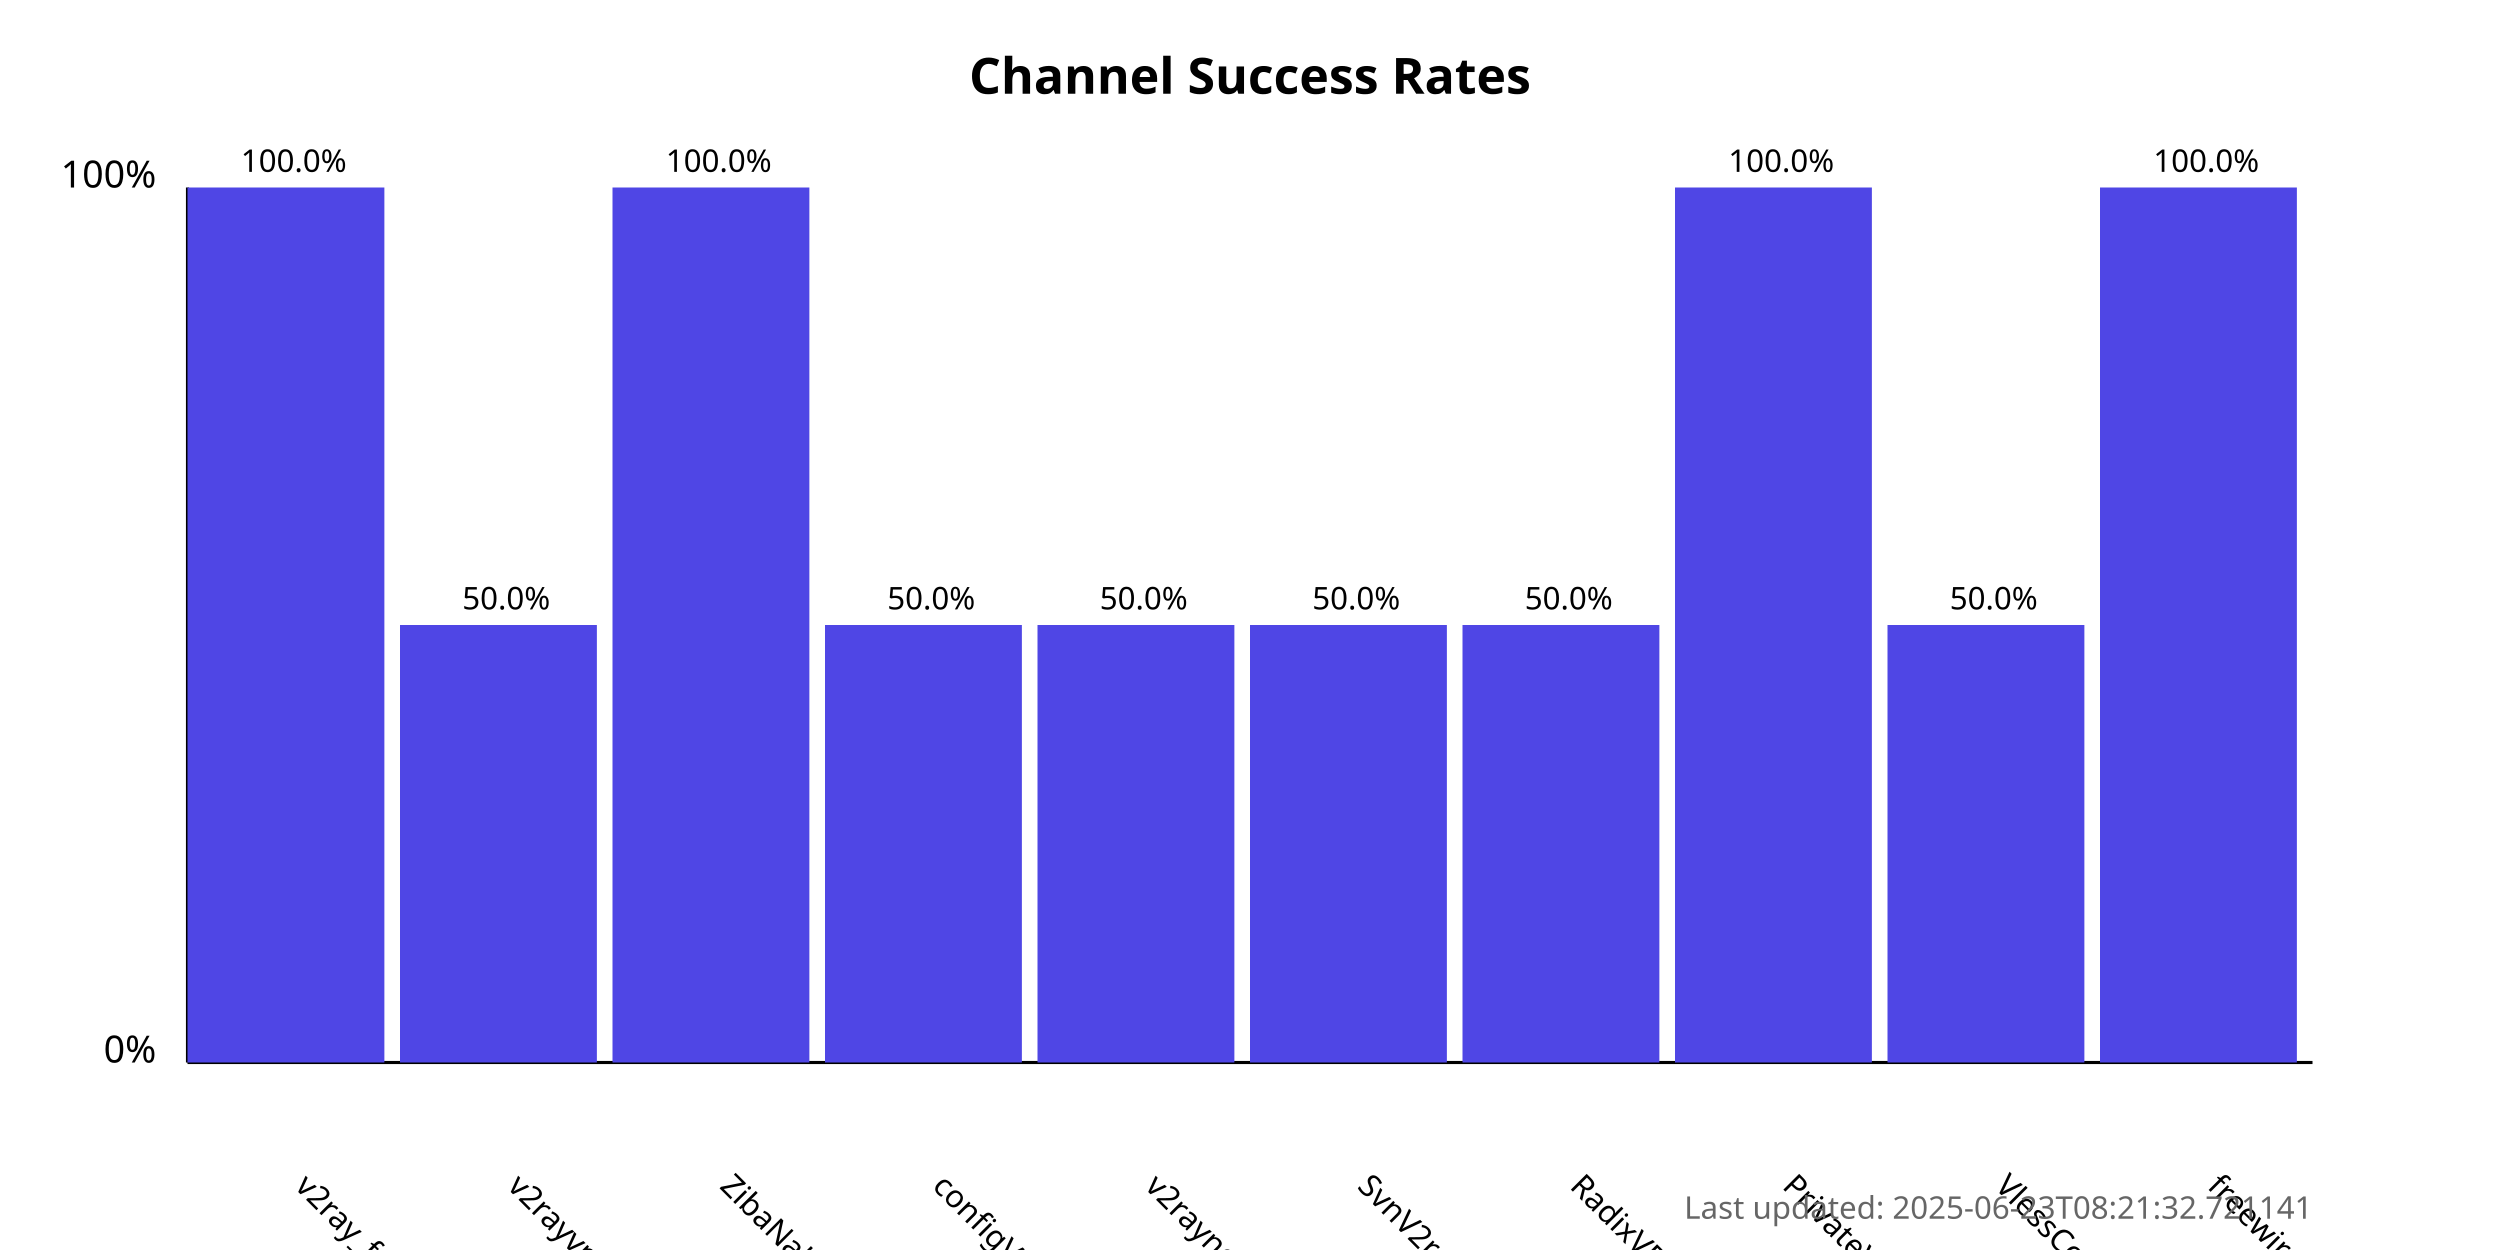
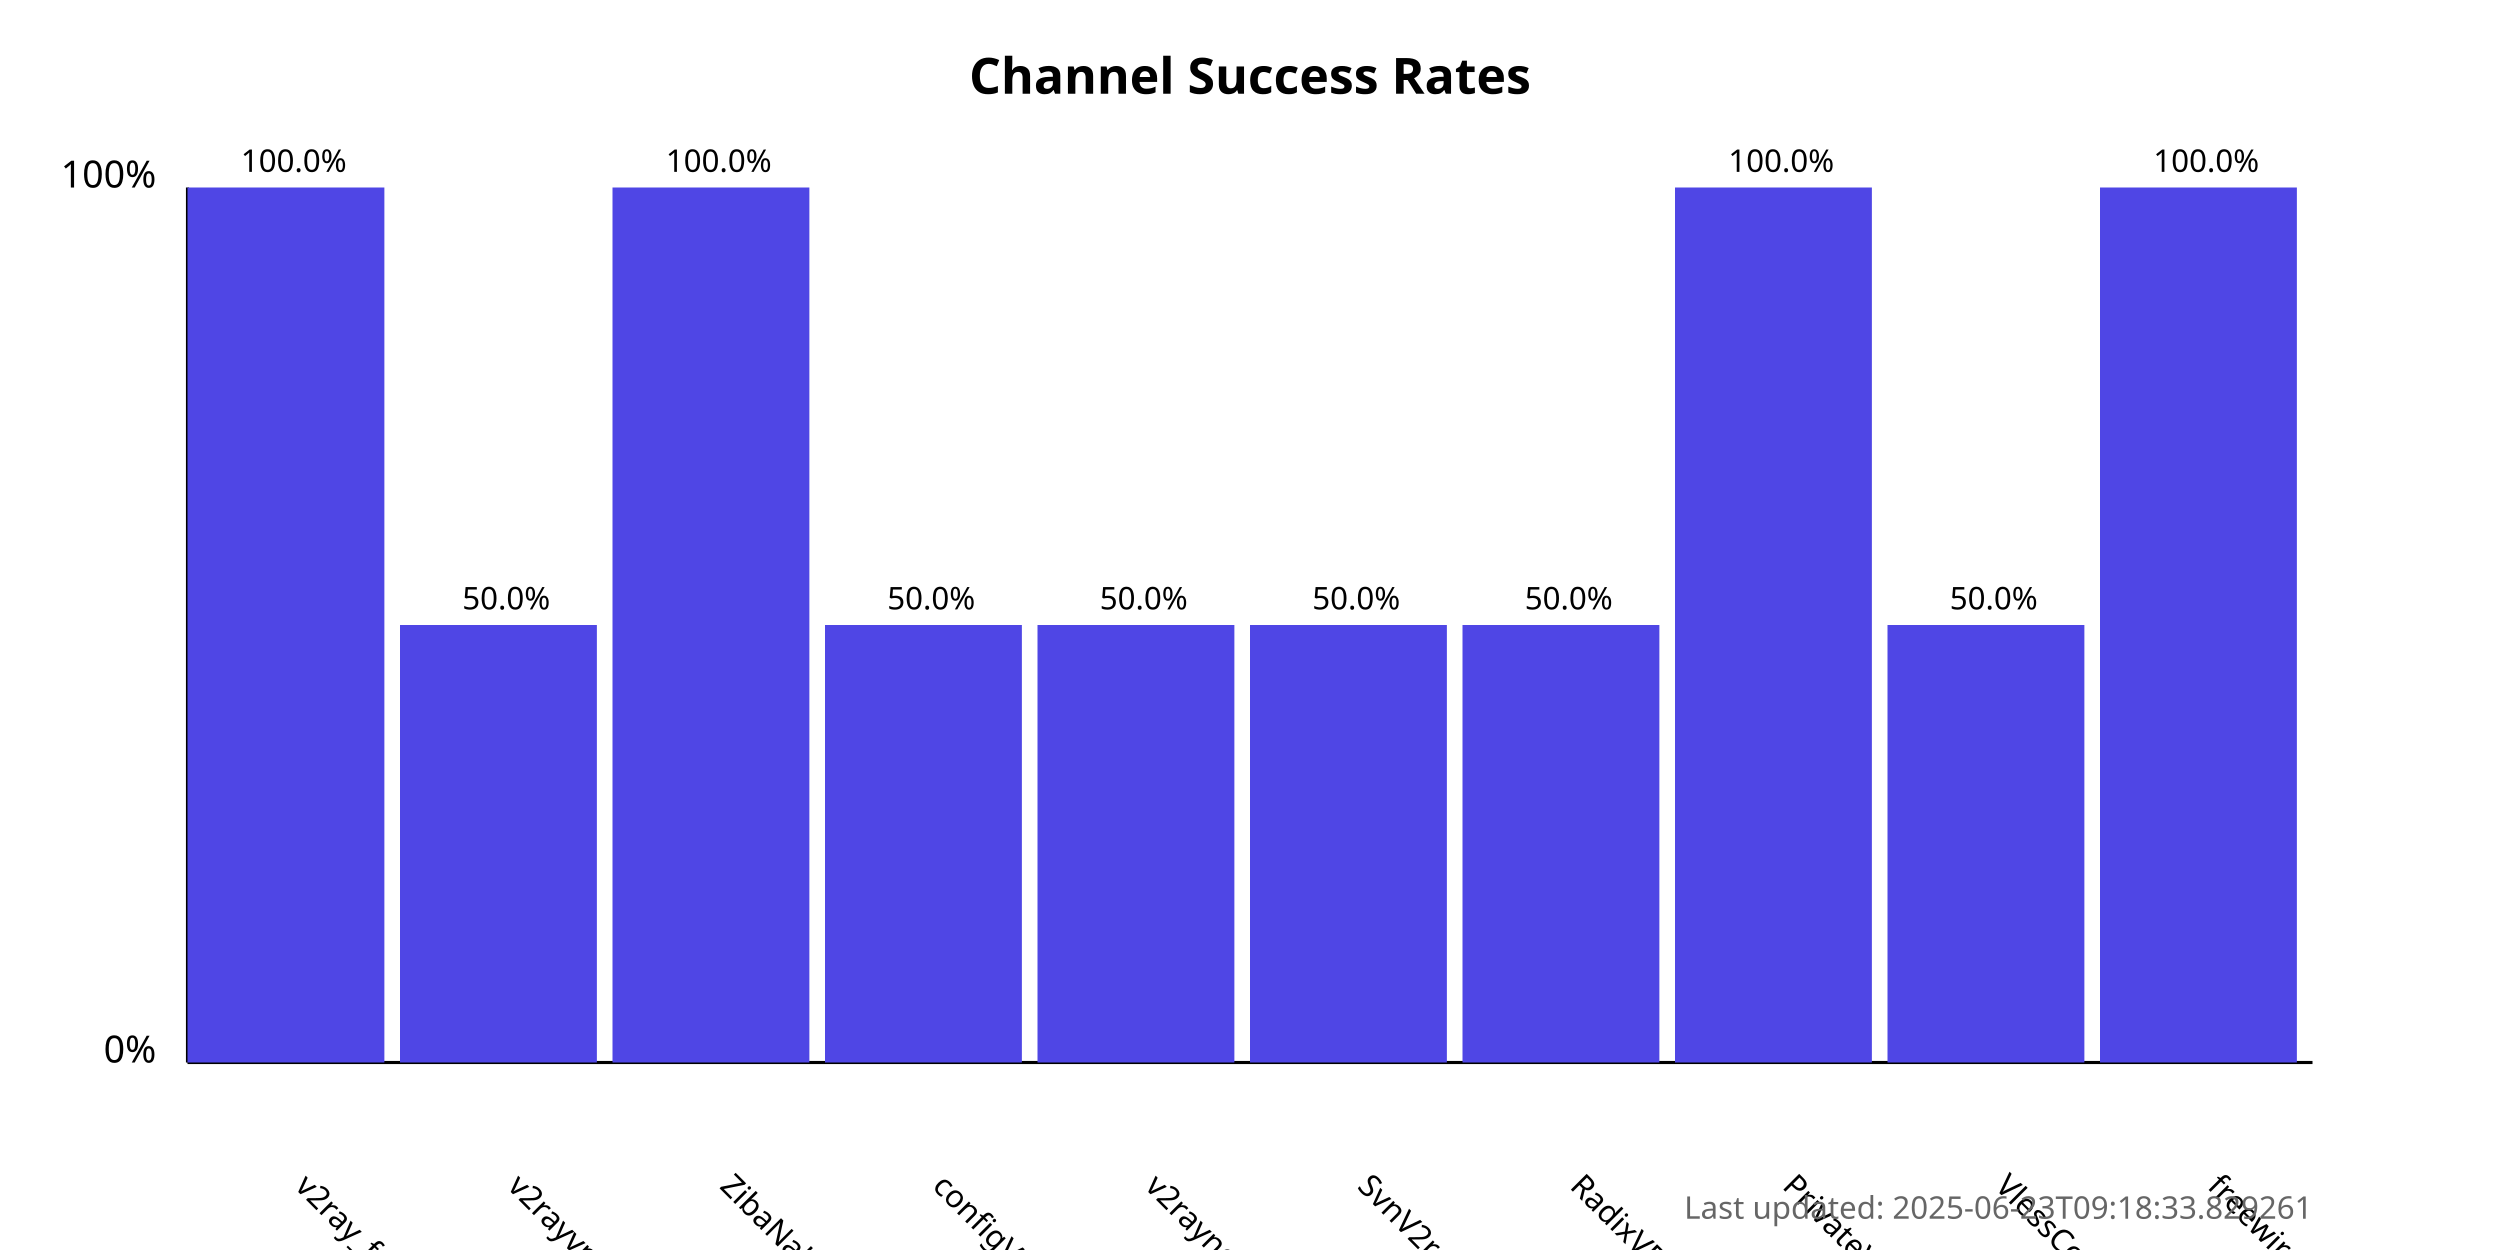
<svg xmlns="http://www.w3.org/2000/svg" width="800" height="400">
  <style>
            .chart-title { font: bold 16px sans-serif; }
            .axis-label { font: 12px sans-serif; }
            .tick-label { font: 10px sans-serif; }
            .bar { fill: #4f46e5; }
            .bar:hover { fill: #6366f1; }
            .timestamp { font: 10px sans-serif; fill: #666; }
        </style>
  <text x="400.0" y="30" text-anchor="middle" class="chart-title">
            Channel Success Rates
        </text>
  <line x1="60" y1="340" x2="60" y2="60" stroke="black" stroke-width="1" />
  <line x1="60" y1="340" x2="740" y2="340" stroke="black" stroke-width="1" />
  <text x="50" y="340" text-anchor="end" class="axis-label">0%</text>
  <text x="50" y="60" text-anchor="end" class="axis-label">100%</text>
  <g>
    <rect x="60" y="60.0" width="63.0" height="280.0" class="bar" />
    <text x="94.0" y="380" transform="rotate(45, 94.0, 380)" text-anchor="start" class="tick-label">
                v2ray_free_conf
            </text>
    <text x="94.0" y="55.0" text-anchor="middle" class="tick-label">
                100.0%
            </text>
  </g>
  <g>
    <rect x="128.0" y="200.0" width="63.0" height="140.0" class="bar" />
    <text x="162.0" y="380" transform="rotate(45, 162.0, 380)" text-anchor="start" class="tick-label">
                v2rayvpno
            </text>
    <text x="162.0" y="195.0" text-anchor="middle" class="tick-label">
                50.0%
            </text>
  </g>
  <g>
    <rect x="196.0" y="60.0" width="63.0" height="280.0" class="bar" />
    <text x="230.0" y="380" transform="rotate(45, 230.0, 380)" text-anchor="start" class="tick-label">
                ZibaNabz
            </text>
    <text x="230.0" y="55.0" text-anchor="middle" class="tick-label">
                100.0%
            </text>
  </g>
  <g>
    <rect x="264.0" y="200.0" width="63.0" height="140.0" class="bar" />
    <text x="298.0" y="380" transform="rotate(45, 298.0, 380)" text-anchor="start" class="tick-label">
                configV2rayForFree
            </text>
    <text x="298.0" y="195.0" text-anchor="middle" class="tick-label">
                50.0%
            </text>
  </g>
  <g>
    <rect x="332.0" y="200.0" width="63.0" height="140.0" class="bar" />
    <text x="366.0" y="380" transform="rotate(45, 366.0, 380)" text-anchor="start" class="tick-label">
                v2rayngvpn
            </text>
    <text x="366.0" y="195.0" text-anchor="middle" class="tick-label">
                50.0%
            </text>
  </g>
  <g>
    <rect x="400.0" y="200.0" width="63.0" height="140.0" class="bar" />
    <text x="434.0" y="380" transform="rotate(45, 434.0, 380)" text-anchor="start" class="tick-label">
                SvnV2ray
            </text>
    <text x="434.0" y="195.0" text-anchor="middle" class="tick-label">
                50.0%
            </text>
  </g>
  <g>
    <rect x="468.0" y="200.0" width="63.0" height="140.0" class="bar" />
    <text x="502.0" y="380" transform="rotate(45, 502.0, 380)" text-anchor="start" class="tick-label">
                RadixVPN
            </text>
    <text x="502.0" y="195.0" text-anchor="middle" class="tick-label">
                50.0%
            </text>
  </g>
  <g>
    <rect x="536.0" y="60.0" width="63.0" height="280.0" class="bar" />
    <text x="570.0" y="380" transform="rotate(45, 570.0, 380)" text-anchor="start" class="tick-label">
                PrivateVPNs
            </text>
    <text x="570.0" y="55.0" text-anchor="middle" class="tick-label">
                100.0%
            </text>
  </g>
  <g>
    <rect x="604.0" y="200.0" width="63.0" height="140.0" class="bar" />
    <text x="638.0" y="380" transform="rotate(45, 638.0, 380)" text-anchor="start" class="tick-label">
                VlessConfig
            </text>
    <text x="638.0" y="195.0" text-anchor="middle" class="tick-label">
                50.0%
            </text>
  </g>
  <g>
    <rect x="672.0" y="60.0" width="63.0" height="280.0" class="bar" />
    <text x="706.0" y="380" transform="rotate(45, 706.0, 380)" text-anchor="start" class="tick-label">
                freewireguard
            </text>
    <text x="706.0" y="55.0" text-anchor="middle" class="tick-label">
                100.0%
            </text>
  </g>
  <text x="740" y="390" text-anchor="end" class="timestamp">
-             Last updated: 2025-06-23T08:21:32.721141
+             Last updated: 2025-06-23T09:18:33.829261
        </text>
</svg>
